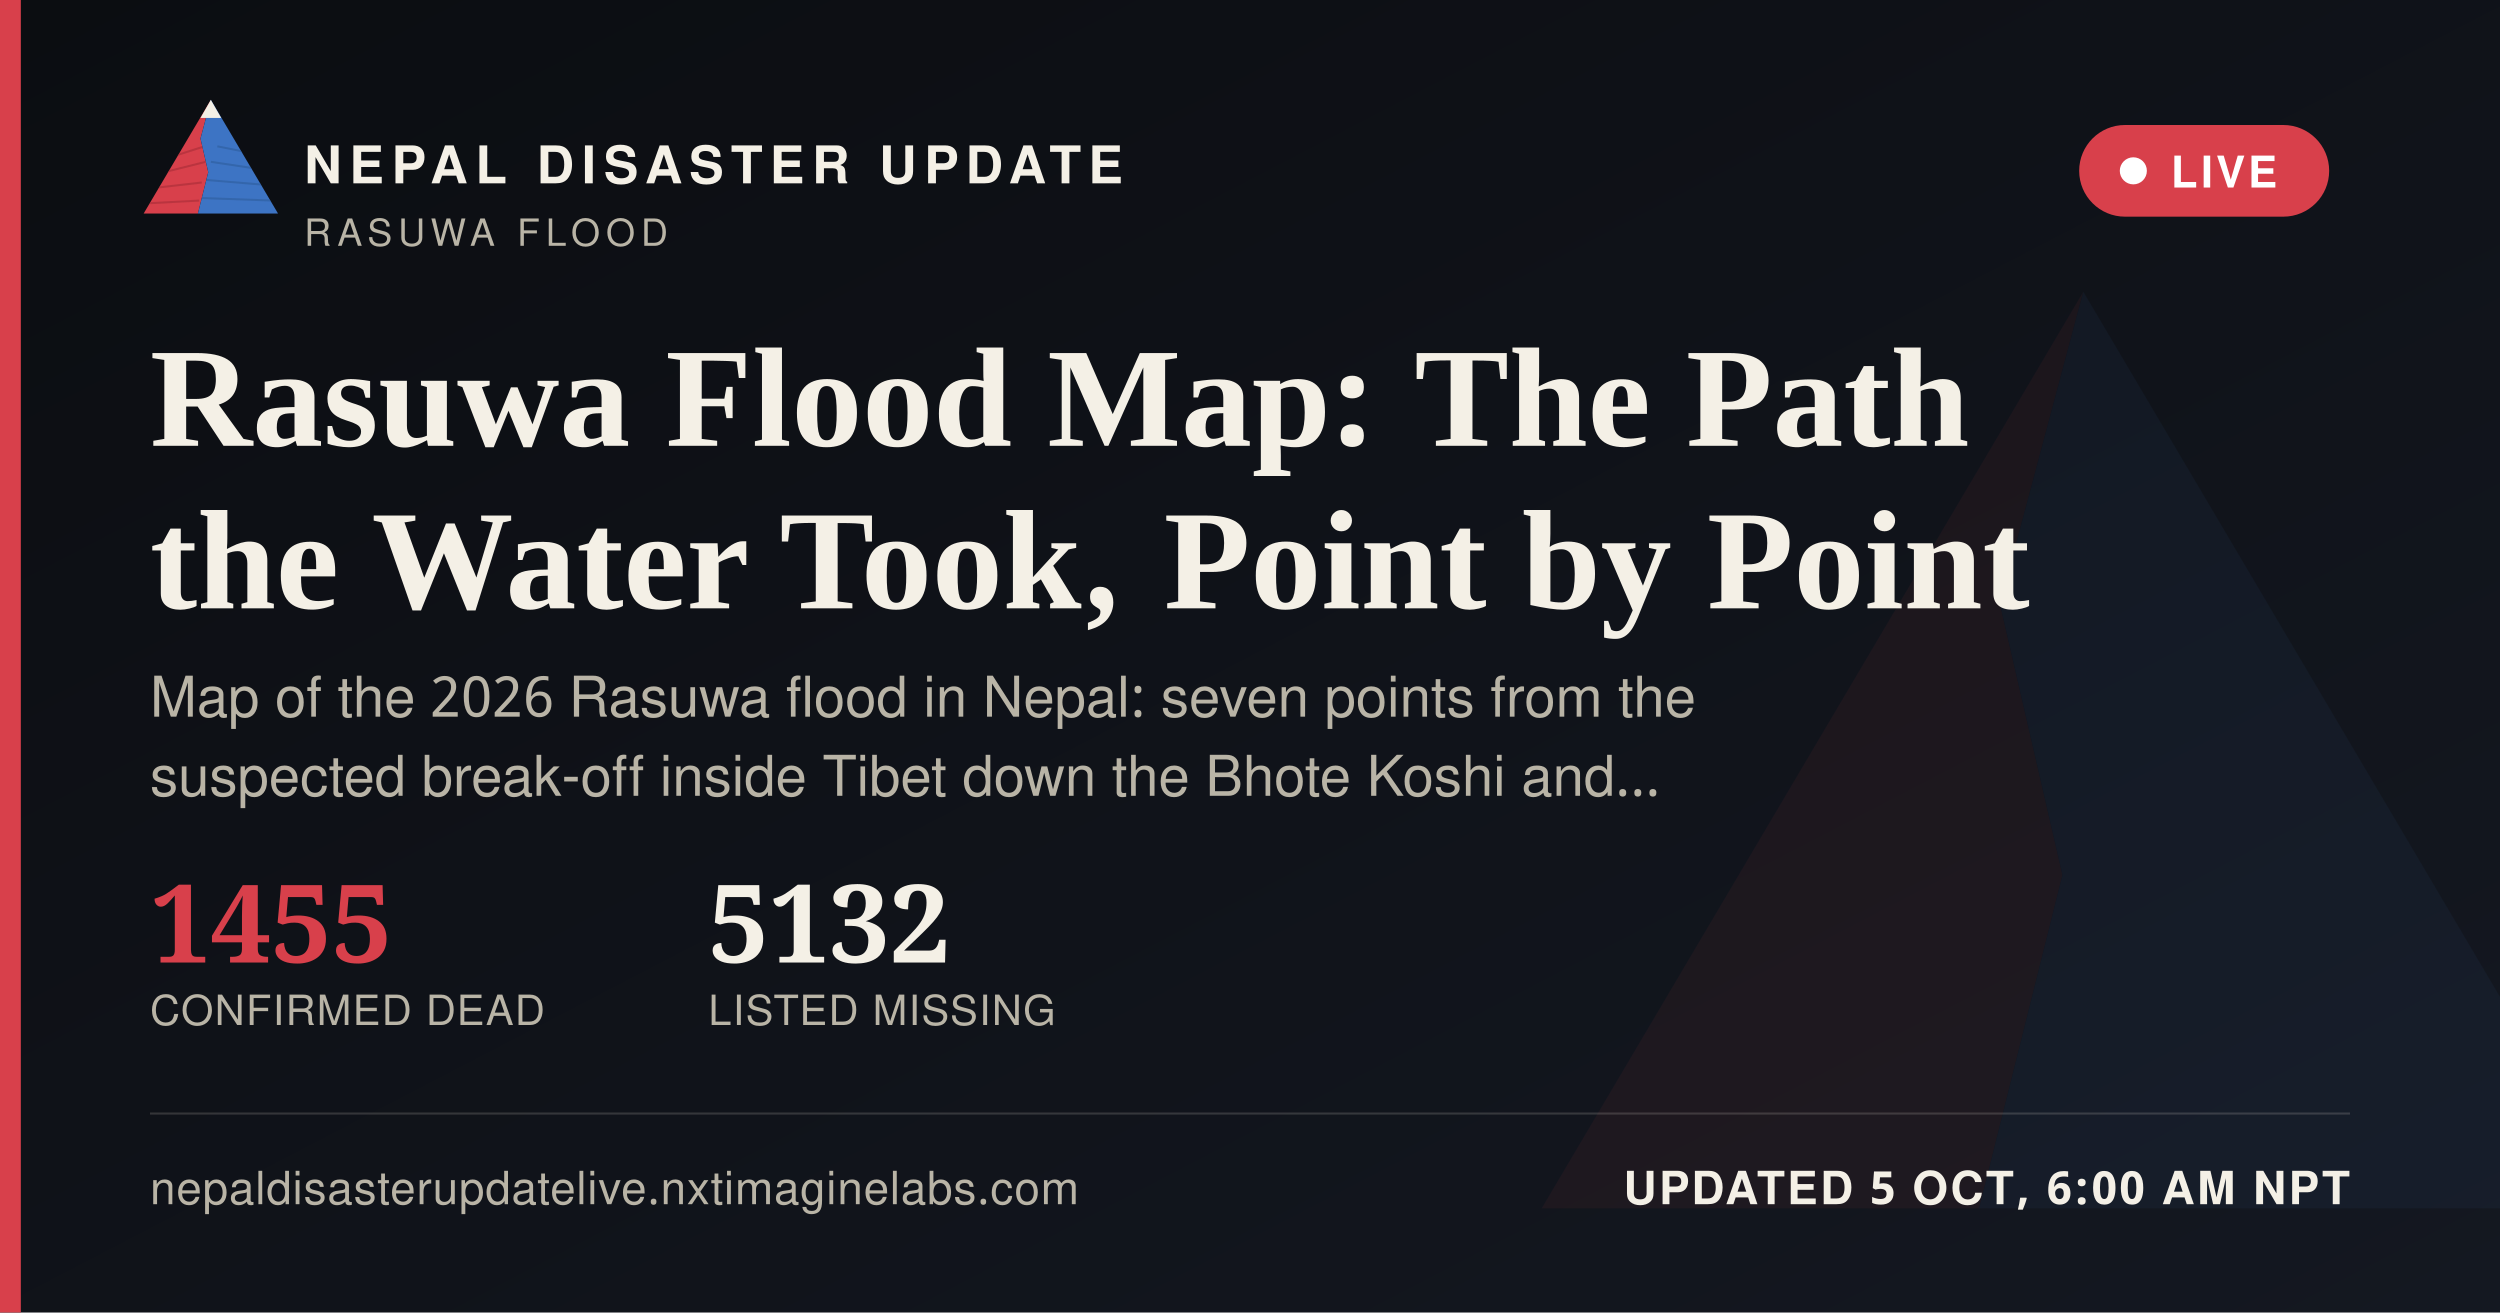
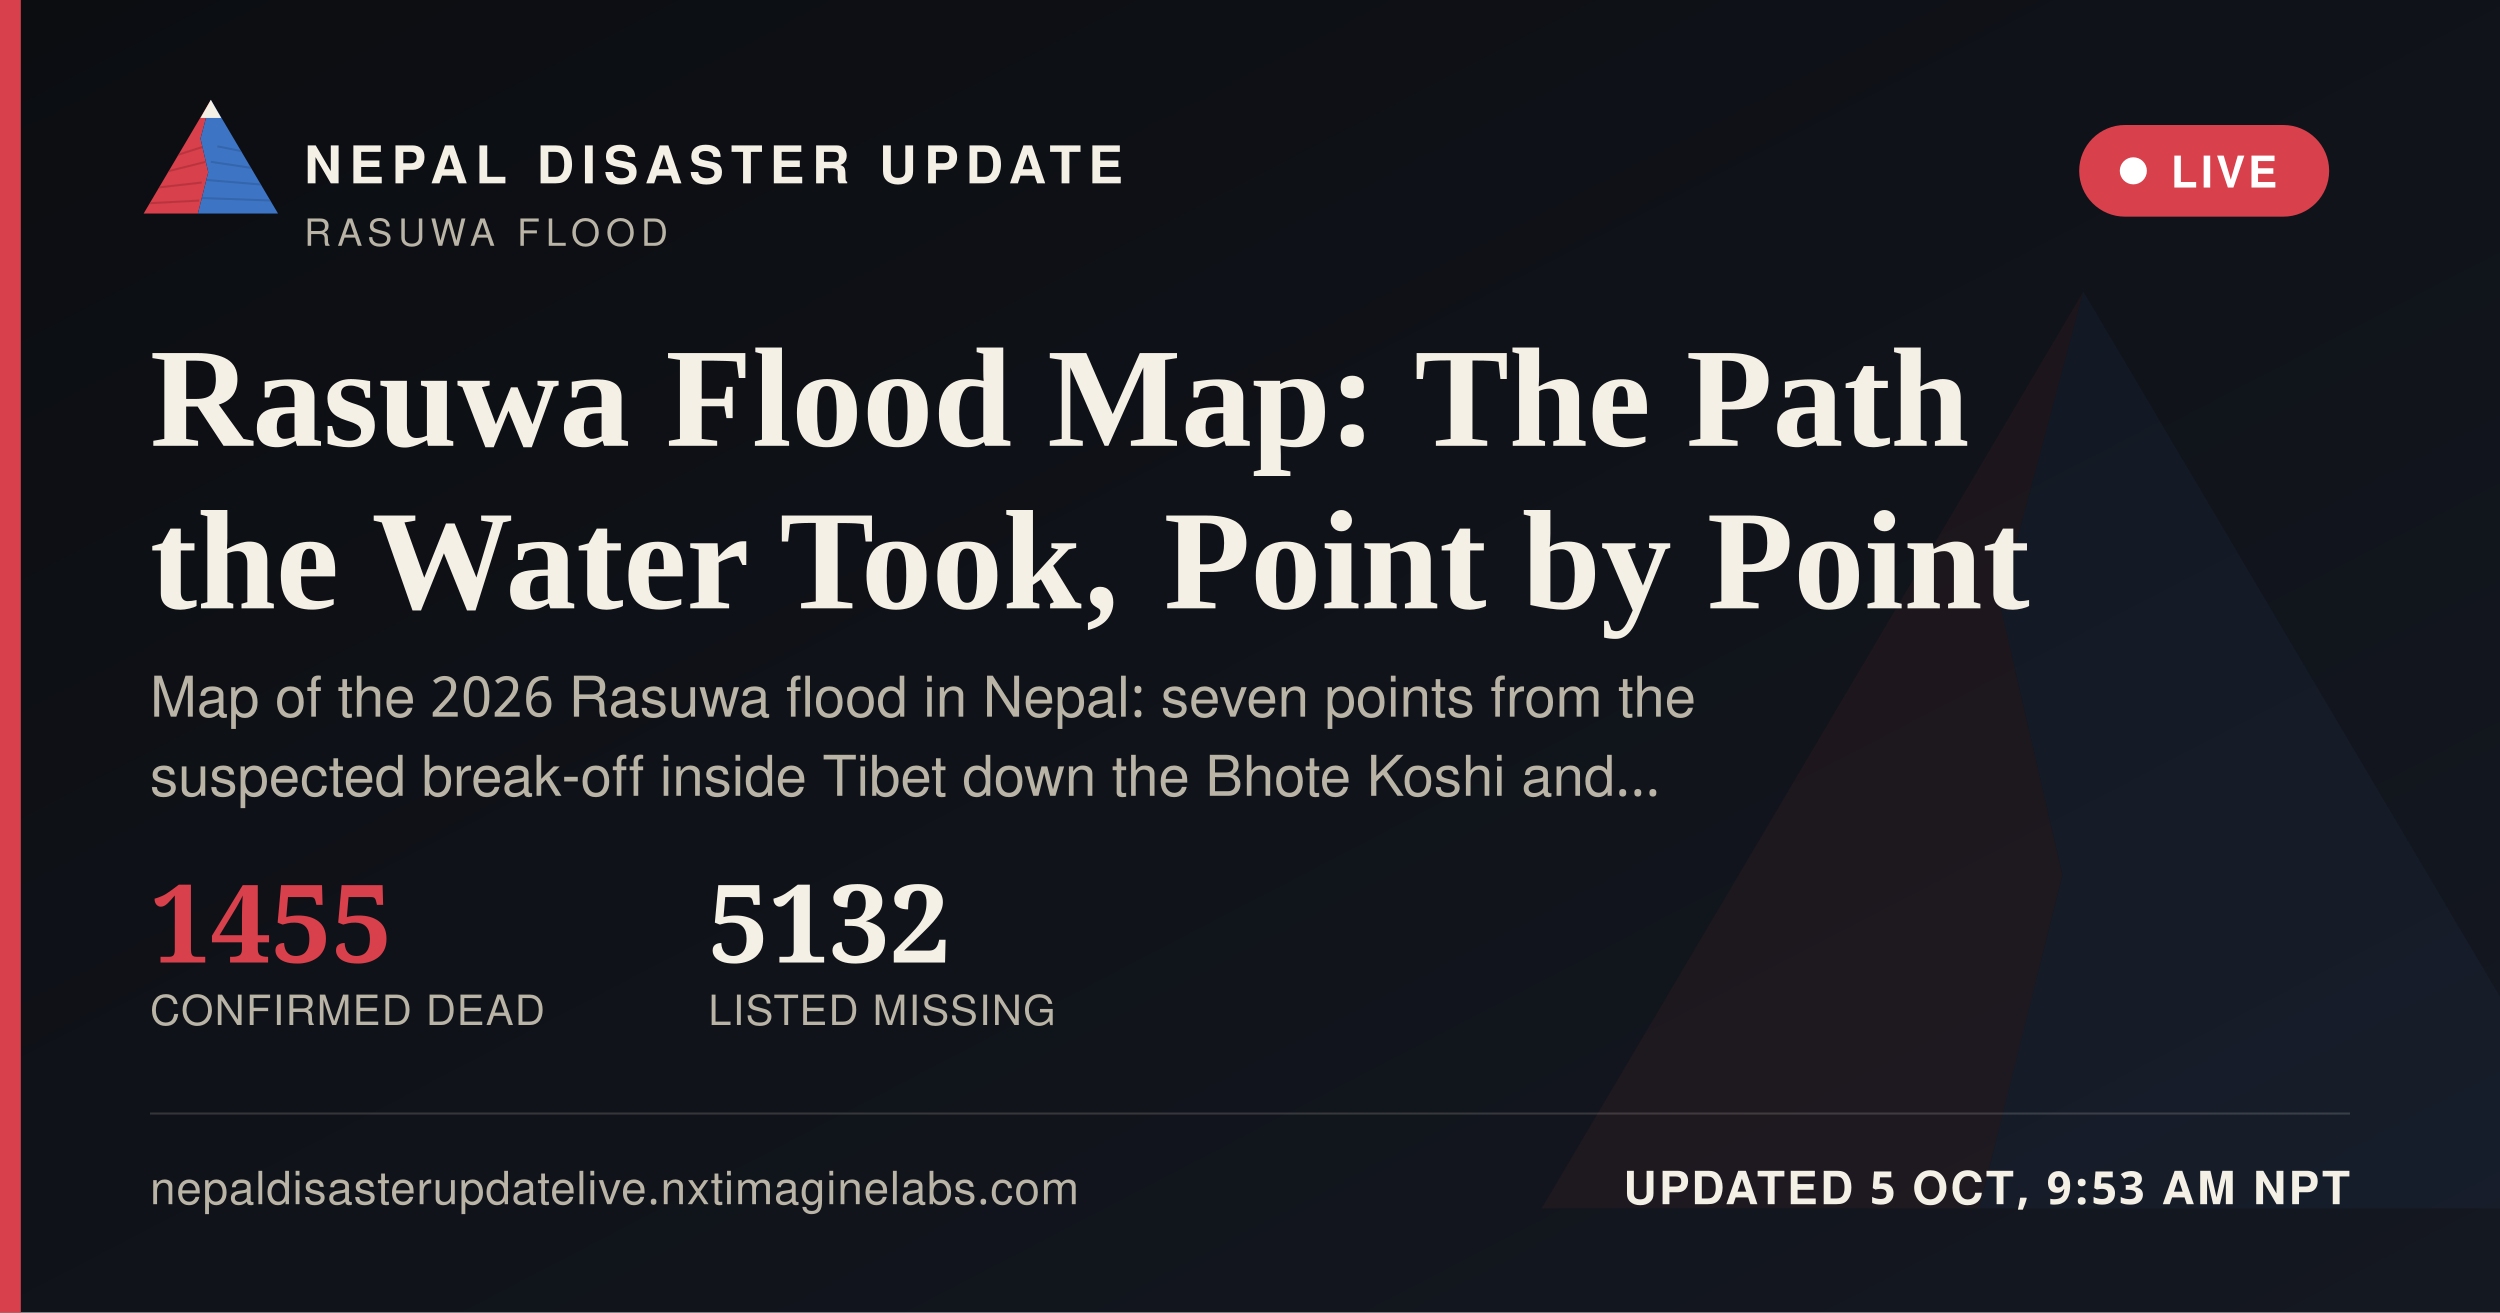
<svg xmlns="http://www.w3.org/2000/svg" width="1200" height="630" viewBox="0 0 1200 630">
  <defs>
    <linearGradient id="ogbg" x1="0" y1="0" x2="1" y2="1">
      <stop offset="0" stop-color="#0B0D11" />
      <stop offset="1" stop-color="#141821" />
    </linearGradient>
  </defs>
  <rect width="1200" height="630" fill="url(#ogbg)" />
  <g transform="translate(700,60) scale(5)" opacity="0.06">
    <polygon points="60,16 52,46 58,72 50,104 8,104" fill="#D8404B" />
    <polygon points="60,16 112,104 50,104 58,72 52,46" fill="#3D74C4" />
  </g>
  <rect x="0" y="0" width="10" height="630" fill="#D8404B" />
  <g transform="translate(64,38) scale(0.62)">
    <g>
      <defs>
        <clipPath id="ogLc">
          <polygon points="60,16 52,46 58,72 50,104 8,104" />
        </clipPath>
        <clipPath id="ogRc">
          <polygon points="60,16 112,104 50,104 58,72 52,46" />
        </clipPath>
      </defs>
      <polygon points="60,16 52,46 58,72 50,104 8,104" fill="#D8404B" />
      <g clip-path="url(#ogLc)" stroke="#A32A34" stroke-width="1.6" fill="none" opacity="0.55">
        <path d="M30,60 L55,52" />
        <path d="M24,72 L56,64" />
        <path d="M18,84 L53,80" />
        <path d="M13,96 L51,94" />
      </g>
      <polygon points="60,16 112,104 50,104 58,72 52,46" fill="#3D74C4" />
      <g clip-path="url(#ogRc)" stroke="#2A5793" stroke-width="1.6" fill="none" opacity="0.5">
        <path d="M65,52 L95,58" />
        <path d="M60,64 L100,70" />
        <path d="M56,78 L104,82" />
        <path d="M52,92 L108,94" />
      </g>
      <polygon points="60,16 52,30 68,30" fill="#F4F0E6" />
    </g>
  </g>
  <text x="146" y="88" font-family="'Public Sans', 'Noto Sans Devanagari', 'Helvetica Neue', Helvetica, Arial, sans-serif" font-size="25" font-weight="800" letter-spacing="3.6" fill="#F4F0E6">NEPAL DISASTER UPDATE</text>
  <text x="146" y="118" font-family="'Public Sans', 'Noto Sans Devanagari', 'Helvetica Neue', Helvetica, Arial, sans-serif" font-size="18" letter-spacing="2.8" fill="#B9B4A6">RASUWA FLOOD</text>
  <g>
    <rect x="998" y="60" width="120" height="44" rx="22" fill="#D8404B" stroke="none" />
    <circle cx="1024" cy="82" r="6.5" fill="#FFFFFF" />
    <text x="1042" y="90" font-family="'Public Sans', 'Noto Sans Devanagari', 'Helvetica Neue', Helvetica, Arial, sans-serif" font-size="21" font-weight="700" letter-spacing="1.6" fill="#FFFFFF">LIVE</text>
  </g>
  <text x="72" y="214" font-family="Newsreader, 'Noto Serif Devanagari', Georgia, 'Times New Roman', serif" font-size="68" font-weight="600" fill="#F4F0E6">Rasuwa Flood Map: The Path</text>
  <text x="72" y="292" font-family="Newsreader, 'Noto Serif Devanagari', Georgia, 'Times New Roman', serif" font-size="68" font-weight="600" fill="#F4F0E6">the Water Took, Point by Point</text>
  <text x="72" y="344" font-family="'Public Sans', 'Noto Sans Devanagari', 'Helvetica Neue', Helvetica, Arial, sans-serif" font-size="27" fill="#B9B4A6">Map of the 2026 Rasuwa flood in Nepal: seven points from the</text>
  <text x="72" y="382" font-family="'Public Sans', 'Noto Sans Devanagari', 'Helvetica Neue', Helvetica, Arial, sans-serif" font-size="27" fill="#B9B4A6">suspected break-off inside Tibet down the Bhote Koshi and…</text>
  <g transform="translate(72,462)">
    <text x="0" y="0" font-family="Newsreader, 'Noto Serif Devanagari', Georgia, 'Times New Roman', serif" font-size="52" font-weight="600" fill="#D8404B">1455</text>
    <text x="0" y="30" font-family="'Public Sans', 'Noto Sans Devanagari', 'Helvetica Neue', Helvetica, Arial, sans-serif" font-size="20" letter-spacing="0.6" fill="#B9B4A6">CONFIRMED DEAD</text>
    <text x="268" y="0" font-family="Newsreader, 'Noto Serif Devanagari', Georgia, 'Times New Roman', serif" font-size="52" font-weight="600" fill="#F4F0E6">5132</text>
    <text x="268" y="30" font-family="'Public Sans', 'Noto Sans Devanagari', 'Helvetica Neue', Helvetica, Arial, sans-serif" font-size="20" letter-spacing="0.6" fill="#B9B4A6">LISTED MISSING</text>
  </g>
  <rect x="72" y="534" width="1056" height="1" fill="rgba(244,240,230,0.16)" />
  <text x="72" y="578" font-family="'Public Sans', 'Noto Sans Devanagari', 'Helvetica Neue', Helvetica, Arial, sans-serif" font-size="22" fill="#B9B4A6" letter-spacing="0.4">nepaldisasterupdatelive.nxtimaginelabs.com</text>
-   <text x="1128" y="578" text-anchor="end" font-family="'Public Sans', 'Noto Sans Devanagari', 'Helvetica Neue', Helvetica, Arial, sans-serif" font-size="22" font-weight="700" letter-spacing="1.2" fill="#F4F0E6">UPDATED 5 OCT, 6:00 AM NPT</text>
+   <text x="1128" y="578" text-anchor="end" font-family="'Public Sans', 'Noto Sans Devanagari', 'Helvetica Neue', Helvetica, Arial, sans-serif" font-size="22" font-weight="700" letter-spacing="1.2" fill="#F4F0E6">UPDATED 5 OCT, 9:53 AM NPT</text>
</svg>
